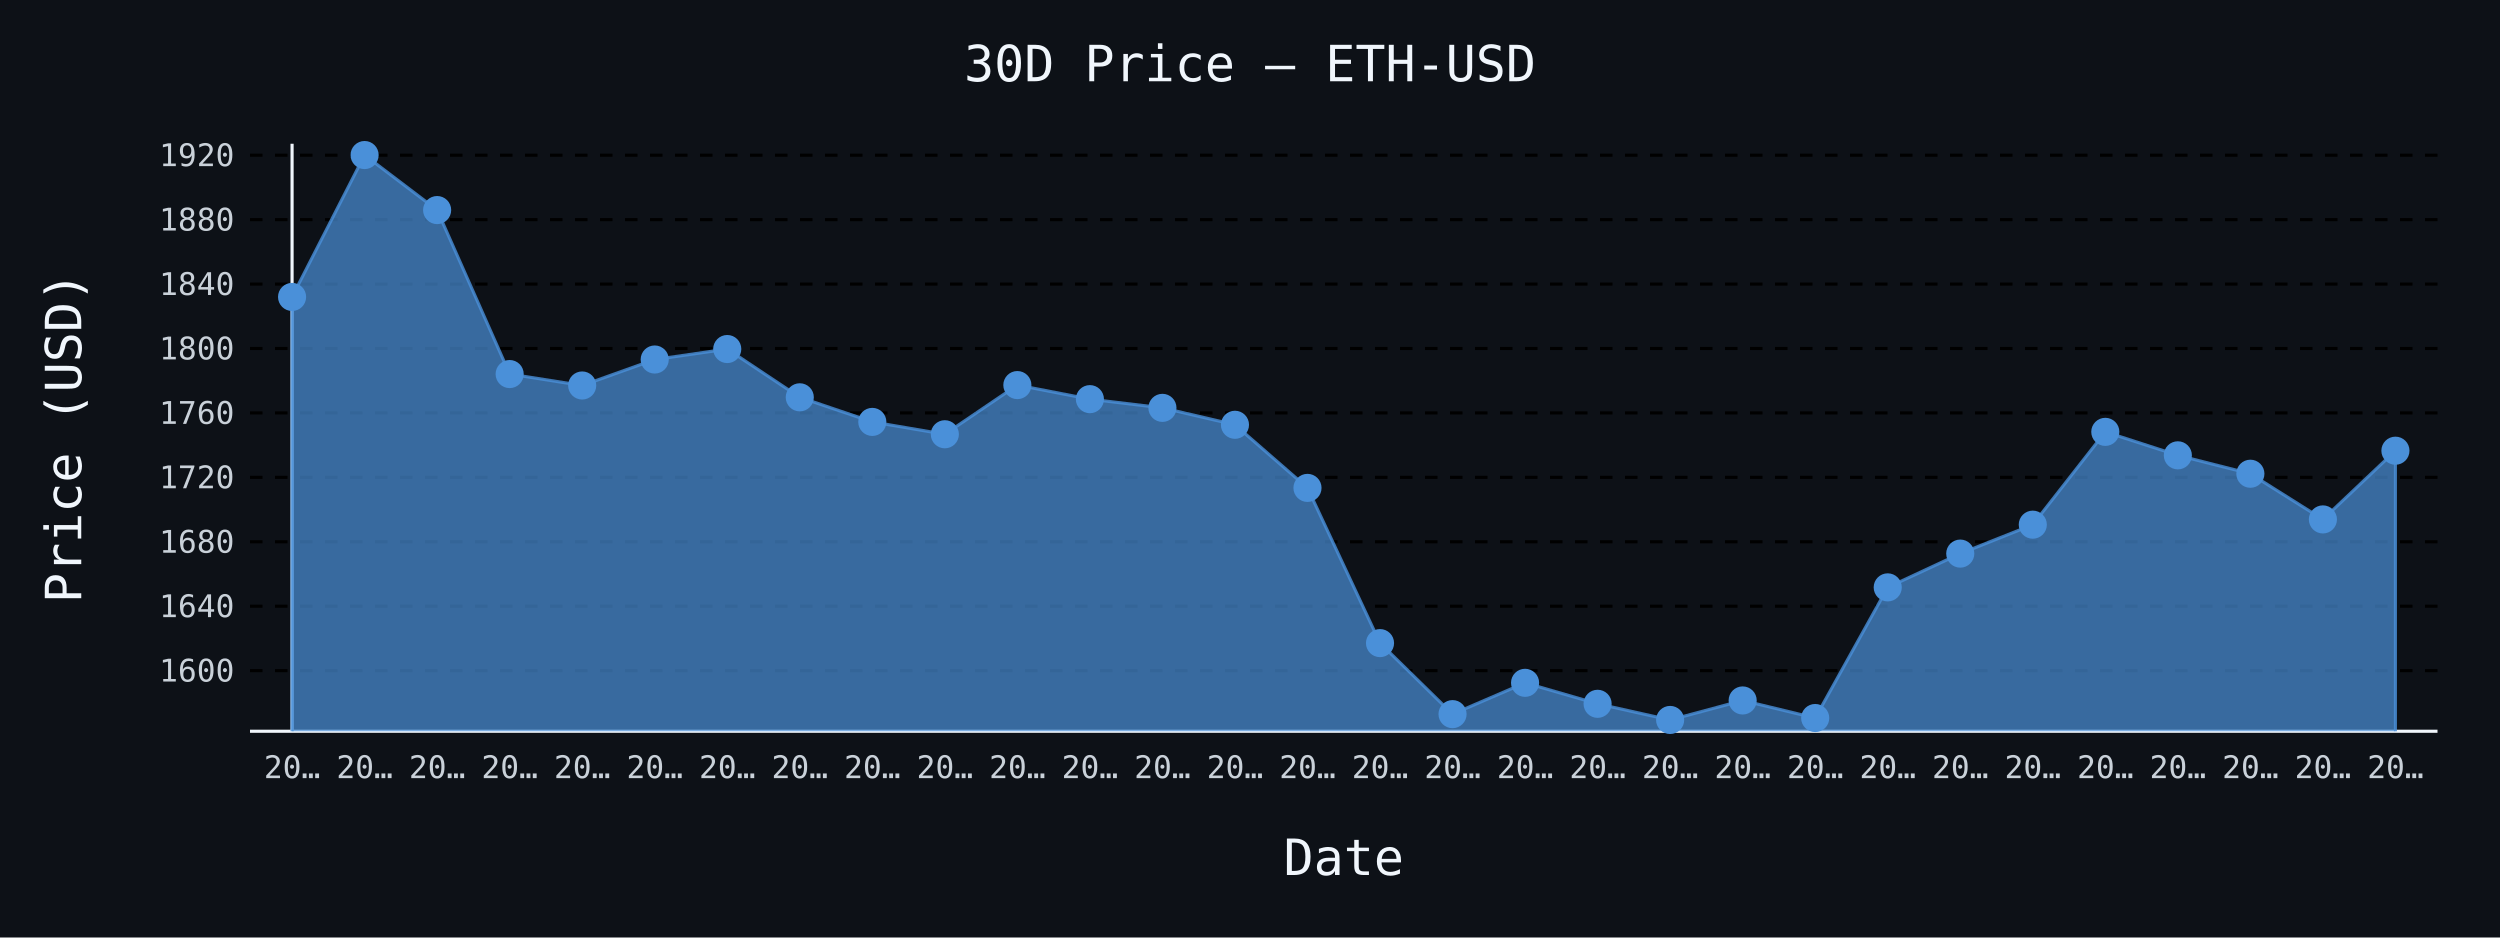
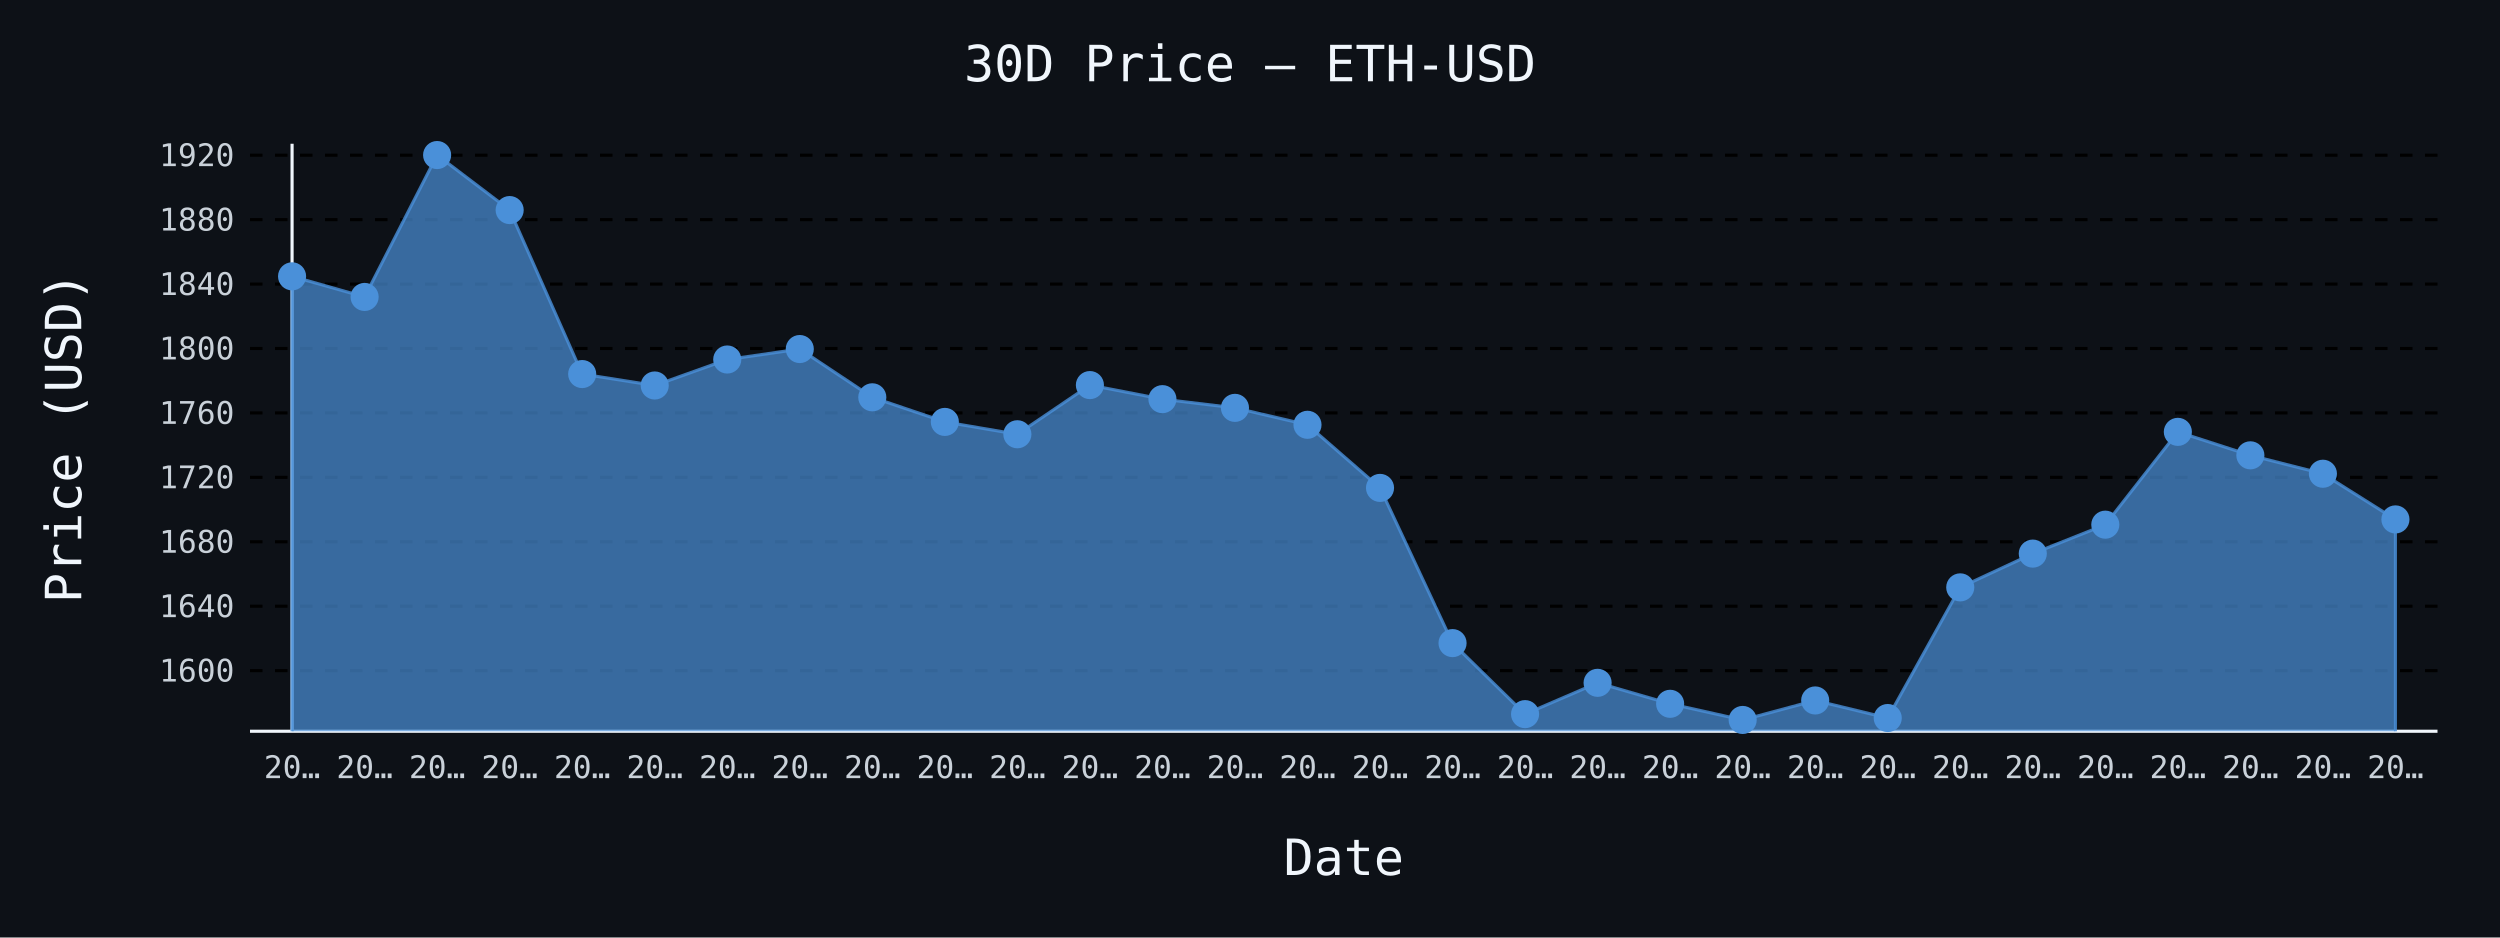
- <svg xmlns="http://www.w3.org/2000/svg" id="chart-dca81a39-c9cb-428a-a7c1-f810efc0d475" class="pygal-chart" viewBox="0 0 800 300">
+ <svg xmlns="http://www.w3.org/2000/svg" id="chart-b586d5db-53fd-4b29-b844-c4dccf18984e" class="pygal-chart" viewBox="0 0 800 300">
  <defs>
-     <style type="text/css">#chart-dca81a39-c9cb-428a-a7c1-f810efc0d475{-webkit-user-select:none;-webkit-font-smoothing:antialiased;font-family:monospace}#chart-dca81a39-c9cb-428a-a7c1-f810efc0d475 .title{font-family:monospace;font-size:16px}#chart-dca81a39-c9cb-428a-a7c1-f810efc0d475 .legends .legend text{font-family:monospace;font-size:14px}#chart-dca81a39-c9cb-428a-a7c1-f810efc0d475 .axis text{font-family:monospace;font-size:10px}#chart-dca81a39-c9cb-428a-a7c1-f810efc0d475 .axis text.major{font-family:monospace;font-size:10px}#chart-dca81a39-c9cb-428a-a7c1-f810efc0d475 .text-overlay text.value{font-family:monospace;font-size:16px}#chart-dca81a39-c9cb-428a-a7c1-f810efc0d475 .text-overlay text.label{font-family:monospace;font-size:10px}#chart-dca81a39-c9cb-428a-a7c1-f810efc0d475 .tooltip{font-family:monospace;font-size:14px}#chart-dca81a39-c9cb-428a-a7c1-f810efc0d475 text.no_data{font-family:monospace;font-size:64px}
- #chart-dca81a39-c9cb-428a-a7c1-f810efc0d475{background-color:#0d1117}#chart-dca81a39-c9cb-428a-a7c1-f810efc0d475 path,#chart-dca81a39-c9cb-428a-a7c1-f810efc0d475 line,#chart-dca81a39-c9cb-428a-a7c1-f810efc0d475 rect,#chart-dca81a39-c9cb-428a-a7c1-f810efc0d475 circle{-webkit-transition:150ms;-moz-transition:150ms;transition:150ms}#chart-dca81a39-c9cb-428a-a7c1-f810efc0d475 .graph &gt; .background{fill:#0d1117}#chart-dca81a39-c9cb-428a-a7c1-f810efc0d475 .plot &gt; .background{fill:#0d1117}#chart-dca81a39-c9cb-428a-a7c1-f810efc0d475 .graph{fill:#c9d1d9}#chart-dca81a39-c9cb-428a-a7c1-f810efc0d475 text.no_data{fill:#f0f6fc}#chart-dca81a39-c9cb-428a-a7c1-f810efc0d475 .title{fill:#f0f6fc}#chart-dca81a39-c9cb-428a-a7c1-f810efc0d475 .legends .legend text{fill:#c9d1d9}#chart-dca81a39-c9cb-428a-a7c1-f810efc0d475 .legends .legend:hover text{fill:#f0f6fc}#chart-dca81a39-c9cb-428a-a7c1-f810efc0d475 .axis .line{stroke:#f0f6fc}#chart-dca81a39-c9cb-428a-a7c1-f810efc0d475 .axis .guide.line{stroke:#8b949e}#chart-dca81a39-c9cb-428a-a7c1-f810efc0d475 .axis .major.line{stroke:#c9d1d9}#chart-dca81a39-c9cb-428a-a7c1-f810efc0d475 .axis text.major{fill:#f0f6fc}#chart-dca81a39-c9cb-428a-a7c1-f810efc0d475 .axis.y .guides:hover .guide.line,#chart-dca81a39-c9cb-428a-a7c1-f810efc0d475 .line-graph .axis.x .guides:hover .guide.line,#chart-dca81a39-c9cb-428a-a7c1-f810efc0d475 .stackedline-graph .axis.x .guides:hover .guide.line,#chart-dca81a39-c9cb-428a-a7c1-f810efc0d475 .xy-graph .axis.x .guides:hover .guide.line{stroke:#f0f6fc}#chart-dca81a39-c9cb-428a-a7c1-f810efc0d475 .axis .guides:hover text{fill:#f0f6fc}#chart-dca81a39-c9cb-428a-a7c1-f810efc0d475 .reactive{fill-opacity:.7;stroke-opacity:.8;stroke-width:1}#chart-dca81a39-c9cb-428a-a7c1-f810efc0d475 .ci{stroke:#c9d1d9}#chart-dca81a39-c9cb-428a-a7c1-f810efc0d475 .reactive.active,#chart-dca81a39-c9cb-428a-a7c1-f810efc0d475 .active .reactive{fill-opacity:.8;stroke-opacity:.9;stroke-width:4}#chart-dca81a39-c9cb-428a-a7c1-f810efc0d475 .ci .reactive.active{stroke-width:1.5}#chart-dca81a39-c9cb-428a-a7c1-f810efc0d475 .series text{fill:#f0f6fc}#chart-dca81a39-c9cb-428a-a7c1-f810efc0d475 .tooltip rect{fill:#0d1117;stroke:#f0f6fc;-webkit-transition:opacity 150ms;-moz-transition:opacity 150ms;transition:opacity 150ms}#chart-dca81a39-c9cb-428a-a7c1-f810efc0d475 .tooltip .label{fill:#c9d1d9}#chart-dca81a39-c9cb-428a-a7c1-f810efc0d475 .tooltip .label{fill:#c9d1d9}#chart-dca81a39-c9cb-428a-a7c1-f810efc0d475 .tooltip .legend{font-size:.8em;fill:#8b949e}#chart-dca81a39-c9cb-428a-a7c1-f810efc0d475 .tooltip .x_label{font-size:.6em;fill:#f0f6fc}#chart-dca81a39-c9cb-428a-a7c1-f810efc0d475 .tooltip .xlink{font-size:.5em;text-decoration:underline}#chart-dca81a39-c9cb-428a-a7c1-f810efc0d475 .tooltip .value{font-size:1.5em}#chart-dca81a39-c9cb-428a-a7c1-f810efc0d475 .bound{font-size:.5em}#chart-dca81a39-c9cb-428a-a7c1-f810efc0d475 .max-value{font-size:.75em;fill:#8b949e}#chart-dca81a39-c9cb-428a-a7c1-f810efc0d475 .map-element{fill:#0d1117;stroke:#8b949e !important}#chart-dca81a39-c9cb-428a-a7c1-f810efc0d475 .map-element .reactive{fill-opacity:inherit;stroke-opacity:inherit}#chart-dca81a39-c9cb-428a-a7c1-f810efc0d475 .color-0,#chart-dca81a39-c9cb-428a-a7c1-f810efc0d475 .color-0 a:visited{stroke:#4a90d9;fill:#4a90d9}#chart-dca81a39-c9cb-428a-a7c1-f810efc0d475 .text-overlay .color-0 text{fill:black}
- #chart-dca81a39-c9cb-428a-a7c1-f810efc0d475 text.no_data{text-anchor:middle}#chart-dca81a39-c9cb-428a-a7c1-f810efc0d475 .guide.line{fill:none}#chart-dca81a39-c9cb-428a-a7c1-f810efc0d475 .centered{text-anchor:middle}#chart-dca81a39-c9cb-428a-a7c1-f810efc0d475 .title{text-anchor:middle}#chart-dca81a39-c9cb-428a-a7c1-f810efc0d475 .legends .legend text{fill-opacity:1}#chart-dca81a39-c9cb-428a-a7c1-f810efc0d475 .axis.x text{text-anchor:middle}#chart-dca81a39-c9cb-428a-a7c1-f810efc0d475 .axis.x:not(.web) text[transform]{text-anchor:start}#chart-dca81a39-c9cb-428a-a7c1-f810efc0d475 .axis.x:not(.web) text[transform].backwards{text-anchor:end}#chart-dca81a39-c9cb-428a-a7c1-f810efc0d475 .axis.y text{text-anchor:end}#chart-dca81a39-c9cb-428a-a7c1-f810efc0d475 .axis.y text[transform].backwards{text-anchor:start}#chart-dca81a39-c9cb-428a-a7c1-f810efc0d475 .axis.y2 text{text-anchor:start}#chart-dca81a39-c9cb-428a-a7c1-f810efc0d475 .axis.y2 text[transform].backwards{text-anchor:end}#chart-dca81a39-c9cb-428a-a7c1-f810efc0d475 .axis .guide.line{stroke-dasharray:4,4;stroke:black}#chart-dca81a39-c9cb-428a-a7c1-f810efc0d475 .axis .major.guide.line{stroke-dasharray:6,6;stroke:black}#chart-dca81a39-c9cb-428a-a7c1-f810efc0d475 .horizontal .axis.y .guide.line,#chart-dca81a39-c9cb-428a-a7c1-f810efc0d475 .horizontal .axis.y2 .guide.line,#chart-dca81a39-c9cb-428a-a7c1-f810efc0d475 .vertical .axis.x .guide.line{opacity:0}#chart-dca81a39-c9cb-428a-a7c1-f810efc0d475 .horizontal .axis.always_show .guide.line,#chart-dca81a39-c9cb-428a-a7c1-f810efc0d475 .vertical .axis.always_show .guide.line{opacity:1 !important}#chart-dca81a39-c9cb-428a-a7c1-f810efc0d475 .axis.y .guides:hover .guide.line,#chart-dca81a39-c9cb-428a-a7c1-f810efc0d475 .axis.y2 .guides:hover .guide.line,#chart-dca81a39-c9cb-428a-a7c1-f810efc0d475 .axis.x .guides:hover .guide.line{opacity:1}#chart-dca81a39-c9cb-428a-a7c1-f810efc0d475 .axis .guides:hover text{opacity:1}#chart-dca81a39-c9cb-428a-a7c1-f810efc0d475 .nofill{fill:none}#chart-dca81a39-c9cb-428a-a7c1-f810efc0d475 .subtle-fill{fill-opacity:.2}#chart-dca81a39-c9cb-428a-a7c1-f810efc0d475 .dot{stroke-width:1px;fill-opacity:1;stroke-opacity:1}#chart-dca81a39-c9cb-428a-a7c1-f810efc0d475 .dot.active{stroke-width:5px}#chart-dca81a39-c9cb-428a-a7c1-f810efc0d475 .dot.negative{fill:transparent}#chart-dca81a39-c9cb-428a-a7c1-f810efc0d475 text,#chart-dca81a39-c9cb-428a-a7c1-f810efc0d475 tspan{stroke:none !important}#chart-dca81a39-c9cb-428a-a7c1-f810efc0d475 .series text.active{opacity:1}#chart-dca81a39-c9cb-428a-a7c1-f810efc0d475 .tooltip rect{fill-opacity:.95;stroke-width:.5}#chart-dca81a39-c9cb-428a-a7c1-f810efc0d475 .tooltip text{fill-opacity:1}#chart-dca81a39-c9cb-428a-a7c1-f810efc0d475 .showable{visibility:hidden}#chart-dca81a39-c9cb-428a-a7c1-f810efc0d475 .showable.shown{visibility:visible}#chart-dca81a39-c9cb-428a-a7c1-f810efc0d475 .gauge-background{fill:rgba(229,229,229,1);stroke:none}#chart-dca81a39-c9cb-428a-a7c1-f810efc0d475 .bg-lines{stroke:#0d1117;stroke-width:2px}</style>
+     <style type="text/css">#chart-b586d5db-53fd-4b29-b844-c4dccf18984e{-webkit-user-select:none;-webkit-font-smoothing:antialiased;font-family:monospace}#chart-b586d5db-53fd-4b29-b844-c4dccf18984e .title{font-family:monospace;font-size:16px}#chart-b586d5db-53fd-4b29-b844-c4dccf18984e .legends .legend text{font-family:monospace;font-size:14px}#chart-b586d5db-53fd-4b29-b844-c4dccf18984e .axis text{font-family:monospace;font-size:10px}#chart-b586d5db-53fd-4b29-b844-c4dccf18984e .axis text.major{font-family:monospace;font-size:10px}#chart-b586d5db-53fd-4b29-b844-c4dccf18984e .text-overlay text.value{font-family:monospace;font-size:16px}#chart-b586d5db-53fd-4b29-b844-c4dccf18984e .text-overlay text.label{font-family:monospace;font-size:10px}#chart-b586d5db-53fd-4b29-b844-c4dccf18984e .tooltip{font-family:monospace;font-size:14px}#chart-b586d5db-53fd-4b29-b844-c4dccf18984e text.no_data{font-family:monospace;font-size:64px}
+ #chart-b586d5db-53fd-4b29-b844-c4dccf18984e{background-color:#0d1117}#chart-b586d5db-53fd-4b29-b844-c4dccf18984e path,#chart-b586d5db-53fd-4b29-b844-c4dccf18984e line,#chart-b586d5db-53fd-4b29-b844-c4dccf18984e rect,#chart-b586d5db-53fd-4b29-b844-c4dccf18984e circle{-webkit-transition:150ms;-moz-transition:150ms;transition:150ms}#chart-b586d5db-53fd-4b29-b844-c4dccf18984e .graph &gt; .background{fill:#0d1117}#chart-b586d5db-53fd-4b29-b844-c4dccf18984e .plot &gt; .background{fill:#0d1117}#chart-b586d5db-53fd-4b29-b844-c4dccf18984e .graph{fill:#c9d1d9}#chart-b586d5db-53fd-4b29-b844-c4dccf18984e text.no_data{fill:#f0f6fc}#chart-b586d5db-53fd-4b29-b844-c4dccf18984e .title{fill:#f0f6fc}#chart-b586d5db-53fd-4b29-b844-c4dccf18984e .legends .legend text{fill:#c9d1d9}#chart-b586d5db-53fd-4b29-b844-c4dccf18984e .legends .legend:hover text{fill:#f0f6fc}#chart-b586d5db-53fd-4b29-b844-c4dccf18984e .axis .line{stroke:#f0f6fc}#chart-b586d5db-53fd-4b29-b844-c4dccf18984e .axis .guide.line{stroke:#8b949e}#chart-b586d5db-53fd-4b29-b844-c4dccf18984e .axis .major.line{stroke:#c9d1d9}#chart-b586d5db-53fd-4b29-b844-c4dccf18984e .axis text.major{fill:#f0f6fc}#chart-b586d5db-53fd-4b29-b844-c4dccf18984e .axis.y .guides:hover .guide.line,#chart-b586d5db-53fd-4b29-b844-c4dccf18984e .line-graph .axis.x .guides:hover .guide.line,#chart-b586d5db-53fd-4b29-b844-c4dccf18984e .stackedline-graph .axis.x .guides:hover .guide.line,#chart-b586d5db-53fd-4b29-b844-c4dccf18984e .xy-graph .axis.x .guides:hover .guide.line{stroke:#f0f6fc}#chart-b586d5db-53fd-4b29-b844-c4dccf18984e .axis .guides:hover text{fill:#f0f6fc}#chart-b586d5db-53fd-4b29-b844-c4dccf18984e .reactive{fill-opacity:.7;stroke-opacity:.8;stroke-width:1}#chart-b586d5db-53fd-4b29-b844-c4dccf18984e .ci{stroke:#c9d1d9}#chart-b586d5db-53fd-4b29-b844-c4dccf18984e .reactive.active,#chart-b586d5db-53fd-4b29-b844-c4dccf18984e .active .reactive{fill-opacity:.8;stroke-opacity:.9;stroke-width:4}#chart-b586d5db-53fd-4b29-b844-c4dccf18984e .ci .reactive.active{stroke-width:1.5}#chart-b586d5db-53fd-4b29-b844-c4dccf18984e .series text{fill:#f0f6fc}#chart-b586d5db-53fd-4b29-b844-c4dccf18984e .tooltip rect{fill:#0d1117;stroke:#f0f6fc;-webkit-transition:opacity 150ms;-moz-transition:opacity 150ms;transition:opacity 150ms}#chart-b586d5db-53fd-4b29-b844-c4dccf18984e .tooltip .label{fill:#c9d1d9}#chart-b586d5db-53fd-4b29-b844-c4dccf18984e .tooltip .label{fill:#c9d1d9}#chart-b586d5db-53fd-4b29-b844-c4dccf18984e .tooltip .legend{font-size:.8em;fill:#8b949e}#chart-b586d5db-53fd-4b29-b844-c4dccf18984e .tooltip .x_label{font-size:.6em;fill:#f0f6fc}#chart-b586d5db-53fd-4b29-b844-c4dccf18984e .tooltip .xlink{font-size:.5em;text-decoration:underline}#chart-b586d5db-53fd-4b29-b844-c4dccf18984e .tooltip .value{font-size:1.5em}#chart-b586d5db-53fd-4b29-b844-c4dccf18984e .bound{font-size:.5em}#chart-b586d5db-53fd-4b29-b844-c4dccf18984e .max-value{font-size:.75em;fill:#8b949e}#chart-b586d5db-53fd-4b29-b844-c4dccf18984e .map-element{fill:#0d1117;stroke:#8b949e !important}#chart-b586d5db-53fd-4b29-b844-c4dccf18984e .map-element .reactive{fill-opacity:inherit;stroke-opacity:inherit}#chart-b586d5db-53fd-4b29-b844-c4dccf18984e .color-0,#chart-b586d5db-53fd-4b29-b844-c4dccf18984e .color-0 a:visited{stroke:#4a90d9;fill:#4a90d9}#chart-b586d5db-53fd-4b29-b844-c4dccf18984e .text-overlay .color-0 text{fill:black}
+ #chart-b586d5db-53fd-4b29-b844-c4dccf18984e text.no_data{text-anchor:middle}#chart-b586d5db-53fd-4b29-b844-c4dccf18984e .guide.line{fill:none}#chart-b586d5db-53fd-4b29-b844-c4dccf18984e .centered{text-anchor:middle}#chart-b586d5db-53fd-4b29-b844-c4dccf18984e .title{text-anchor:middle}#chart-b586d5db-53fd-4b29-b844-c4dccf18984e .legends .legend text{fill-opacity:1}#chart-b586d5db-53fd-4b29-b844-c4dccf18984e .axis.x text{text-anchor:middle}#chart-b586d5db-53fd-4b29-b844-c4dccf18984e .axis.x:not(.web) text[transform]{text-anchor:start}#chart-b586d5db-53fd-4b29-b844-c4dccf18984e .axis.x:not(.web) text[transform].backwards{text-anchor:end}#chart-b586d5db-53fd-4b29-b844-c4dccf18984e .axis.y text{text-anchor:end}#chart-b586d5db-53fd-4b29-b844-c4dccf18984e .axis.y text[transform].backwards{text-anchor:start}#chart-b586d5db-53fd-4b29-b844-c4dccf18984e .axis.y2 text{text-anchor:start}#chart-b586d5db-53fd-4b29-b844-c4dccf18984e .axis.y2 text[transform].backwards{text-anchor:end}#chart-b586d5db-53fd-4b29-b844-c4dccf18984e .axis .guide.line{stroke-dasharray:4,4;stroke:black}#chart-b586d5db-53fd-4b29-b844-c4dccf18984e .axis .major.guide.line{stroke-dasharray:6,6;stroke:black}#chart-b586d5db-53fd-4b29-b844-c4dccf18984e .horizontal .axis.y .guide.line,#chart-b586d5db-53fd-4b29-b844-c4dccf18984e .horizontal .axis.y2 .guide.line,#chart-b586d5db-53fd-4b29-b844-c4dccf18984e .vertical .axis.x .guide.line{opacity:0}#chart-b586d5db-53fd-4b29-b844-c4dccf18984e .horizontal .axis.always_show .guide.line,#chart-b586d5db-53fd-4b29-b844-c4dccf18984e .vertical .axis.always_show .guide.line{opacity:1 !important}#chart-b586d5db-53fd-4b29-b844-c4dccf18984e .axis.y .guides:hover .guide.line,#chart-b586d5db-53fd-4b29-b844-c4dccf18984e .axis.y2 .guides:hover .guide.line,#chart-b586d5db-53fd-4b29-b844-c4dccf18984e .axis.x .guides:hover .guide.line{opacity:1}#chart-b586d5db-53fd-4b29-b844-c4dccf18984e .axis .guides:hover text{opacity:1}#chart-b586d5db-53fd-4b29-b844-c4dccf18984e .nofill{fill:none}#chart-b586d5db-53fd-4b29-b844-c4dccf18984e .subtle-fill{fill-opacity:.2}#chart-b586d5db-53fd-4b29-b844-c4dccf18984e .dot{stroke-width:1px;fill-opacity:1;stroke-opacity:1}#chart-b586d5db-53fd-4b29-b844-c4dccf18984e .dot.active{stroke-width:5px}#chart-b586d5db-53fd-4b29-b844-c4dccf18984e .dot.negative{fill:transparent}#chart-b586d5db-53fd-4b29-b844-c4dccf18984e text,#chart-b586d5db-53fd-4b29-b844-c4dccf18984e tspan{stroke:none !important}#chart-b586d5db-53fd-4b29-b844-c4dccf18984e .series text.active{opacity:1}#chart-b586d5db-53fd-4b29-b844-c4dccf18984e .tooltip rect{fill-opacity:.95;stroke-width:.5}#chart-b586d5db-53fd-4b29-b844-c4dccf18984e .tooltip text{fill-opacity:1}#chart-b586d5db-53fd-4b29-b844-c4dccf18984e .showable{visibility:hidden}#chart-b586d5db-53fd-4b29-b844-c4dccf18984e .showable.shown{visibility:visible}#chart-b586d5db-53fd-4b29-b844-c4dccf18984e .gauge-background{fill:rgba(229,229,229,1);stroke:none}#chart-b586d5db-53fd-4b29-b844-c4dccf18984e .bg-lines{stroke:#0d1117;stroke-width:2px}</style>
  </defs>
  <g class="graph line-graph vertical">
    <rect x="0" y="0" width="800" height="300" class="background" />
    <g transform="translate(80, 46)" class="plot">
      <rect x="0" y="0" width="700.0" height="188" class="background" />
      <g class="axis y always_show">
        <path d="M0 188 h700" class="line" />
        <g class="guides">
          <path d="M0 168.602 h700" class="guide line" />
          <text x="-5" y="172.102" class="">1600</text>
        </g>
        <g class="guides">
          <path d="M0 147.985 h700" class="guide line" />
          <text x="-5" y="151.485" class="">1640</text>
        </g>
        <g class="guides">
          <path d="M0 127.368 h700" class="guide line" />
          <text x="-5" y="130.868" class="">1680</text>
        </g>
        <g class="guides">
          <path d="M0 106.752 h700" class="guide line" />
          <text x="-5" y="110.252" class="">1720</text>
        </g>
        <g class="guides">
          <path d="M0 86.135 h700" class="guide line" />
          <text x="-5" y="89.635" class="">1760</text>
        </g>
        <g class="guides">
          <path d="M0 65.518 h700" class="guide line" />
          <text x="-5" y="69.018" class="">1800</text>
        </g>
        <g class="guides">
          <path d="M0 44.901 h700" class="guide line" />
          <text x="-5" y="48.401" class="">1840</text>
        </g>
        <g class="guides">
          <path d="M0 24.284 h700" class="guide line" />
          <text x="-5" y="27.784" class="">1880</text>
        </g>
        <g class="guides">
          <path d="M0 3.667 h700" class="guide line" />
          <text x="-5" y="7.167" class="">1920</text>
        </g>
      </g>
      <g class="axis x">
        <g class="guides">
          <path d="M13.462 0 v188" class="line" />
          <text x="13.462" y="203.0" class="">20…</text>
        </g>
        <g class="guides">
          <path d="M36.671 0 v188" class="guide line" />
          <text x="36.671" y="203.0" class="">20…</text>
        </g>
        <g class="guides">
          <path d="M59.881 0 v188" class="guide line" />
          <text x="59.881" y="203.0" class="">20…</text>
        </g>
        <g class="guides">
          <path d="M83.09 0 v188" class="guide line" />
          <text x="83.09" y="203.0" class="">20…</text>
        </g>
        <g class="guides">
          <path d="M106.3 0 v188" class="guide line" />
          <text x="106.3" y="203.0" class="">20…</text>
        </g>
        <g class="guides">
          <path d="M129.509 0 v188" class="guide line" />
          <text x="129.509" y="203.0" class="">20…</text>
        </g>
        <g class="guides">
          <path d="M152.719 0 v188" class="guide line" />
          <text x="152.719" y="203.0" class="">20…</text>
        </g>
        <g class="guides">
          <path d="M175.928 0 v188" class="guide line" />
          <text x="175.928" y="203.0" class="">20…</text>
        </g>
        <g class="guides">
          <path d="M199.138 0 v188" class="guide line" />
          <text x="199.138" y="203.0" class="">20…</text>
        </g>
        <g class="guides">
          <path d="M222.347 0 v188" class="guide line" />
          <text x="222.347" y="203.0" class="">20…</text>
        </g>
        <g class="guides">
          <path d="M245.557 0 v188" class="guide line" />
          <text x="245.557" y="203.0" class="">20…</text>
        </g>
        <g class="guides">
          <path d="M268.767 0 v188" class="guide line" />
          <text x="268.767" y="203.0" class="">20…</text>
        </g>
        <g class="guides">
          <path d="M291.976 0 v188" class="guide line" />
          <text x="291.976" y="203.0" class="">20…</text>
        </g>
        <g class="guides">
          <path d="M315.186 0 v188" class="guide line" />
          <text x="315.186" y="203.0" class="">20…</text>
        </g>
        <g class="guides">
          <path d="M338.395 0 v188" class="guide line" />
          <text x="338.395" y="203.0" class="">20…</text>
        </g>
        <g class="guides">
          <path d="M361.605 0 v188" class="guide line" />
          <text x="361.605" y="203.0" class="">20…</text>
        </g>
        <g class="guides">
          <path d="M384.814 0 v188" class="guide line" />
          <text x="384.814" y="203.0" class="">20…</text>
        </g>
        <g class="guides">
          <path d="M408.024 0 v188" class="guide line" />
          <text x="408.024" y="203.0" class="">20…</text>
        </g>
        <g class="guides">
          <path d="M431.233 0 v188" class="guide line" />
          <text x="431.233" y="203.0" class="">20…</text>
        </g>
        <g class="guides">
          <path d="M454.443 0 v188" class="guide line" />
          <text x="454.443" y="203.0" class="">20…</text>
        </g>
        <g class="guides">
          <path d="M477.653 0 v188" class="guide line" />
          <text x="477.653" y="203.0" class="">20…</text>
        </g>
        <g class="guides">
          <path d="M500.862 0 v188" class="guide line" />
          <text x="500.862" y="203.0" class="">20…</text>
        </g>
        <g class="guides">
          <path d="M524.072 0 v188" class="guide line" />
          <text x="524.072" y="203.0" class="">20…</text>
        </g>
        <g class="guides">
          <path d="M547.281 0 v188" class="guide line" />
          <text x="547.281" y="203.0" class="">20…</text>
        </g>
        <g class="guides">
          <path d="M570.491 0 v188" class="guide line" />
          <text x="570.491" y="203.0" class="">20…</text>
        </g>
        <g class="guides">
          <path d="M593.7 0 v188" class="guide line" />
          <text x="593.7" y="203.0" class="">20…</text>
        </g>
        <g class="guides">
          <path d="M616.91 0 v188" class="guide line" />
          <text x="616.91" y="203.0" class="">20…</text>
        </g>
        <g class="guides">
          <path d="M640.119 0 v188" class="guide line" />
          <text x="640.119" y="203.0" class="">20…</text>
        </g>
        <g class="guides">
          <path d="M663.329 0 v188" class="guide line" />
          <text x="663.329" y="203.0" class="">20…</text>
        </g>
        <g class="guides">
          <path d="M686.538 0 v188" class="guide line" />
          <text x="686.538" y="203.0" class="">20…</text>
        </g>
      </g>
      <g class="series serie-0 color-0">
-         <path d="M13.462 188 L13.462 49.019 36.671 3.615 59.881 21.222 83.09 73.697 106.3 77.357 129.509 69.043 152.719 65.693 175.928 81.14 199.138 89.011 222.347 92.964 245.557 77.228 268.767 81.728 291.976 84.516 315.186 89.933 338.395 110.128 361.605 159.794 384.814 182.524 408.024 172.504 431.233 179.22 454.443 184.385 477.653 178.148 500.862 183.766 524.072 141.96 547.281 131.152 570.491 121.895 593.7 92.196 616.91 99.706 640.119 105.597 663.329 120.214 686.538 98.226 686.538 188" class="line reactive" />
+         <path d="M13.462 188 L13.462 42.427 36.671 49.019 59.881 3.615 83.09 21.222 106.3 73.697 129.509 77.357 152.719 69.043 175.928 65.693 199.138 81.14 222.347 89.011 245.557 92.964 268.767 77.228 291.976 81.728 315.186 84.516 338.395 89.933 361.605 110.128 384.814 159.794 408.024 182.524 431.233 172.504 454.443 179.22 477.653 184.385 500.862 178.148 524.072 183.766 547.281 141.96 570.491 131.152 593.7 121.895 616.91 92.196 640.119 99.706 663.329 105.597 686.538 120.214 686.538 188" class="line reactive" />
      </g>
    </g>
    <g class="titles">
      <text x="400.0" y="26" class="title plot_title">30D Price — ETH-USD</text>
      <text x="430.0" y="280" class="title">Date</text>
      <text x="0" y="166.0" class="title" transform="rotate(-90 0 140)">Price (USD)</text>
    </g>
    <g transform="translate(80, 46)" class="plot overlay">
      <g class="series serie-0 color-0">
        <g class="dots">
-           <circle cx="13.462" cy="49.019" r="4" class="dot reactive tooltip-trigger" />
-         </g>
-         <g class="dots">
-           <circle cx="36.671" cy="3.615" r="4" class="dot reactive tooltip-trigger" />
-         </g>
-         <g class="dots">
-           <circle cx="59.881" cy="21.222" r="4" class="dot reactive tooltip-trigger" />
-         </g>
-         <g class="dots">
-           <circle cx="83.09" cy="73.697" r="4" class="dot reactive tooltip-trigger" />
-         </g>
-         <g class="dots">
-           <circle cx="106.3" cy="77.357" r="4" class="dot reactive tooltip-trigger" />
-         </g>
-         <g class="dots">
-           <circle cx="129.509" cy="69.043" r="4" class="dot reactive tooltip-trigger" />
-         </g>
-         <g class="dots">
-           <circle cx="152.719" cy="65.693" r="4" class="dot reactive tooltip-trigger" />
-         </g>
-         <g class="dots">
-           <circle cx="175.928" cy="81.14" r="4" class="dot reactive tooltip-trigger" />
-         </g>
-         <g class="dots">
-           <circle cx="199.138" cy="89.011" r="4" class="dot reactive tooltip-trigger" />
-         </g>
-         <g class="dots">
-           <circle cx="222.347" cy="92.964" r="4" class="dot reactive tooltip-trigger" />
-         </g>
-         <g class="dots">
-           <circle cx="245.557" cy="77.228" r="4" class="dot reactive tooltip-trigger" />
-         </g>
-         <g class="dots">
-           <circle cx="268.767" cy="81.728" r="4" class="dot reactive tooltip-trigger" />
-         </g>
-         <g class="dots">
-           <circle cx="291.976" cy="84.516" r="4" class="dot reactive tooltip-trigger" />
-         </g>
-         <g class="dots">
-           <circle cx="315.186" cy="89.933" r="4" class="dot reactive tooltip-trigger" />
-         </g>
-         <g class="dots">
-           <circle cx="338.395" cy="110.128" r="4" class="dot reactive tooltip-trigger" />
-         </g>
-         <g class="dots">
-           <circle cx="361.605" cy="159.794" r="4" class="dot reactive tooltip-trigger" />
-         </g>
-         <g class="dots">
-           <circle cx="384.814" cy="182.524" r="4" class="dot reactive tooltip-trigger" />
-         </g>
-         <g class="dots">
-           <circle cx="408.024" cy="172.504" r="4" class="dot reactive tooltip-trigger" />
-         </g>
-         <g class="dots">
-           <circle cx="431.233" cy="179.22" r="4" class="dot reactive tooltip-trigger" />
-         </g>
-         <g class="dots">
-           <circle cx="454.443" cy="184.385" r="4" class="dot reactive tooltip-trigger" />
-         </g>
-         <g class="dots">
-           <circle cx="477.653" cy="178.148" r="4" class="dot reactive tooltip-trigger" />
-         </g>
-         <g class="dots">
-           <circle cx="500.862" cy="183.766" r="4" class="dot reactive tooltip-trigger" />
-         </g>
-         <g class="dots">
-           <circle cx="524.072" cy="141.96" r="4" class="dot reactive tooltip-trigger" />
-         </g>
-         <g class="dots">
-           <circle cx="547.281" cy="131.152" r="4" class="dot reactive tooltip-trigger" />
-         </g>
-         <g class="dots">
-           <circle cx="570.491" cy="121.895" r="4" class="dot reactive tooltip-trigger" />
-         </g>
-         <g class="dots">
-           <circle cx="593.7" cy="92.196" r="4" class="dot reactive tooltip-trigger" />
-         </g>
-         <g class="dots">
-           <circle cx="616.91" cy="99.706" r="4" class="dot reactive tooltip-trigger" />
-         </g>
-         <g class="dots">
-           <circle cx="640.119" cy="105.597" r="4" class="dot reactive tooltip-trigger" />
-         </g>
-         <g class="dots">
-           <circle cx="663.329" cy="120.214" r="4" class="dot reactive tooltip-trigger" />
-         </g>
-         <g class="dots">
-           <circle cx="686.538" cy="98.226" r="4" class="dot reactive tooltip-trigger" />
+           <circle cx="13.462" cy="42.427" r="4" class="dot reactive tooltip-trigger" />
+         </g>
+         <g class="dots">
+           <circle cx="36.671" cy="49.019" r="4" class="dot reactive tooltip-trigger" />
+         </g>
+         <g class="dots">
+           <circle cx="59.881" cy="3.615" r="4" class="dot reactive tooltip-trigger" />
+         </g>
+         <g class="dots">
+           <circle cx="83.09" cy="21.222" r="4" class="dot reactive tooltip-trigger" />
+         </g>
+         <g class="dots">
+           <circle cx="106.3" cy="73.697" r="4" class="dot reactive tooltip-trigger" />
+         </g>
+         <g class="dots">
+           <circle cx="129.509" cy="77.357" r="4" class="dot reactive tooltip-trigger" />
+         </g>
+         <g class="dots">
+           <circle cx="152.719" cy="69.043" r="4" class="dot reactive tooltip-trigger" />
+         </g>
+         <g class="dots">
+           <circle cx="175.928" cy="65.693" r="4" class="dot reactive tooltip-trigger" />
+         </g>
+         <g class="dots">
+           <circle cx="199.138" cy="81.14" r="4" class="dot reactive tooltip-trigger" />
+         </g>
+         <g class="dots">
+           <circle cx="222.347" cy="89.011" r="4" class="dot reactive tooltip-trigger" />
+         </g>
+         <g class="dots">
+           <circle cx="245.557" cy="92.964" r="4" class="dot reactive tooltip-trigger" />
+         </g>
+         <g class="dots">
+           <circle cx="268.767" cy="77.228" r="4" class="dot reactive tooltip-trigger" />
+         </g>
+         <g class="dots">
+           <circle cx="291.976" cy="81.728" r="4" class="dot reactive tooltip-trigger" />
+         </g>
+         <g class="dots">
+           <circle cx="315.186" cy="84.516" r="4" class="dot reactive tooltip-trigger" />
+         </g>
+         <g class="dots">
+           <circle cx="338.395" cy="89.933" r="4" class="dot reactive tooltip-trigger" />
+         </g>
+         <g class="dots">
+           <circle cx="361.605" cy="110.128" r="4" class="dot reactive tooltip-trigger" />
+         </g>
+         <g class="dots">
+           <circle cx="384.814" cy="159.794" r="4" class="dot reactive tooltip-trigger" />
+         </g>
+         <g class="dots">
+           <circle cx="408.024" cy="182.524" r="4" class="dot reactive tooltip-trigger" />
+         </g>
+         <g class="dots">
+           <circle cx="431.233" cy="172.504" r="4" class="dot reactive tooltip-trigger" />
+         </g>
+         <g class="dots">
+           <circle cx="454.443" cy="179.22" r="4" class="dot reactive tooltip-trigger" />
+         </g>
+         <g class="dots">
+           <circle cx="477.653" cy="184.385" r="4" class="dot reactive tooltip-trigger" />
+         </g>
+         <g class="dots">
+           <circle cx="500.862" cy="178.148" r="4" class="dot reactive tooltip-trigger" />
+         </g>
+         <g class="dots">
+           <circle cx="524.072" cy="183.766" r="4" class="dot reactive tooltip-trigger" />
+         </g>
+         <g class="dots">
+           <circle cx="547.281" cy="141.96" r="4" class="dot reactive tooltip-trigger" />
+         </g>
+         <g class="dots">
+           <circle cx="570.491" cy="131.152" r="4" class="dot reactive tooltip-trigger" />
+         </g>
+         <g class="dots">
+           <circle cx="593.7" cy="121.895" r="4" class="dot reactive tooltip-trigger" />
+         </g>
+         <g class="dots">
+           <circle cx="616.91" cy="92.196" r="4" class="dot reactive tooltip-trigger" />
+         </g>
+         <g class="dots">
+           <circle cx="640.119" cy="99.706" r="4" class="dot reactive tooltip-trigger" />
+         </g>
+         <g class="dots">
+           <circle cx="663.329" cy="105.597" r="4" class="dot reactive tooltip-trigger" />
+         </g>
+         <g class="dots">
+           <circle cx="686.538" cy="120.214" r="4" class="dot reactive tooltip-trigger" />
        </g>
      </g>
    </g>
    <g transform="translate(80, 46)" class="plot text-overlay">
      <g class="series serie-0 color-0" />
    </g>
    <g transform="translate(80, 46)" class="plot tooltip-overlay">
      <g transform="translate(0 0)" style="opacity: 0" class="tooltip">
        <rect rx="0" ry="0" width="0" height="0" class="tooltip-box" />
        <g class="text" />
      </g>
    </g>
  </g>
</svg>
